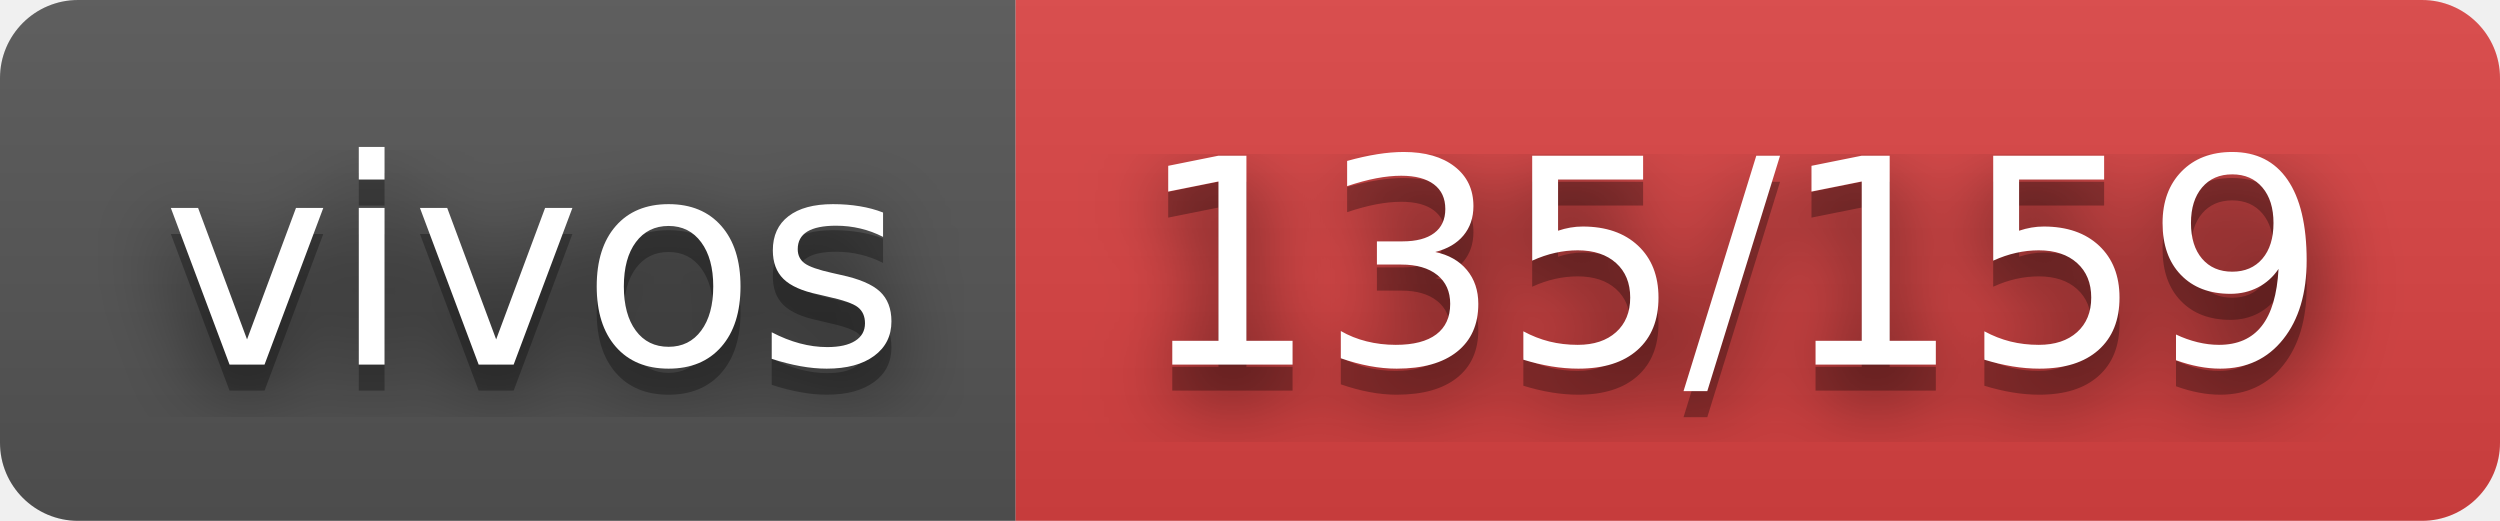
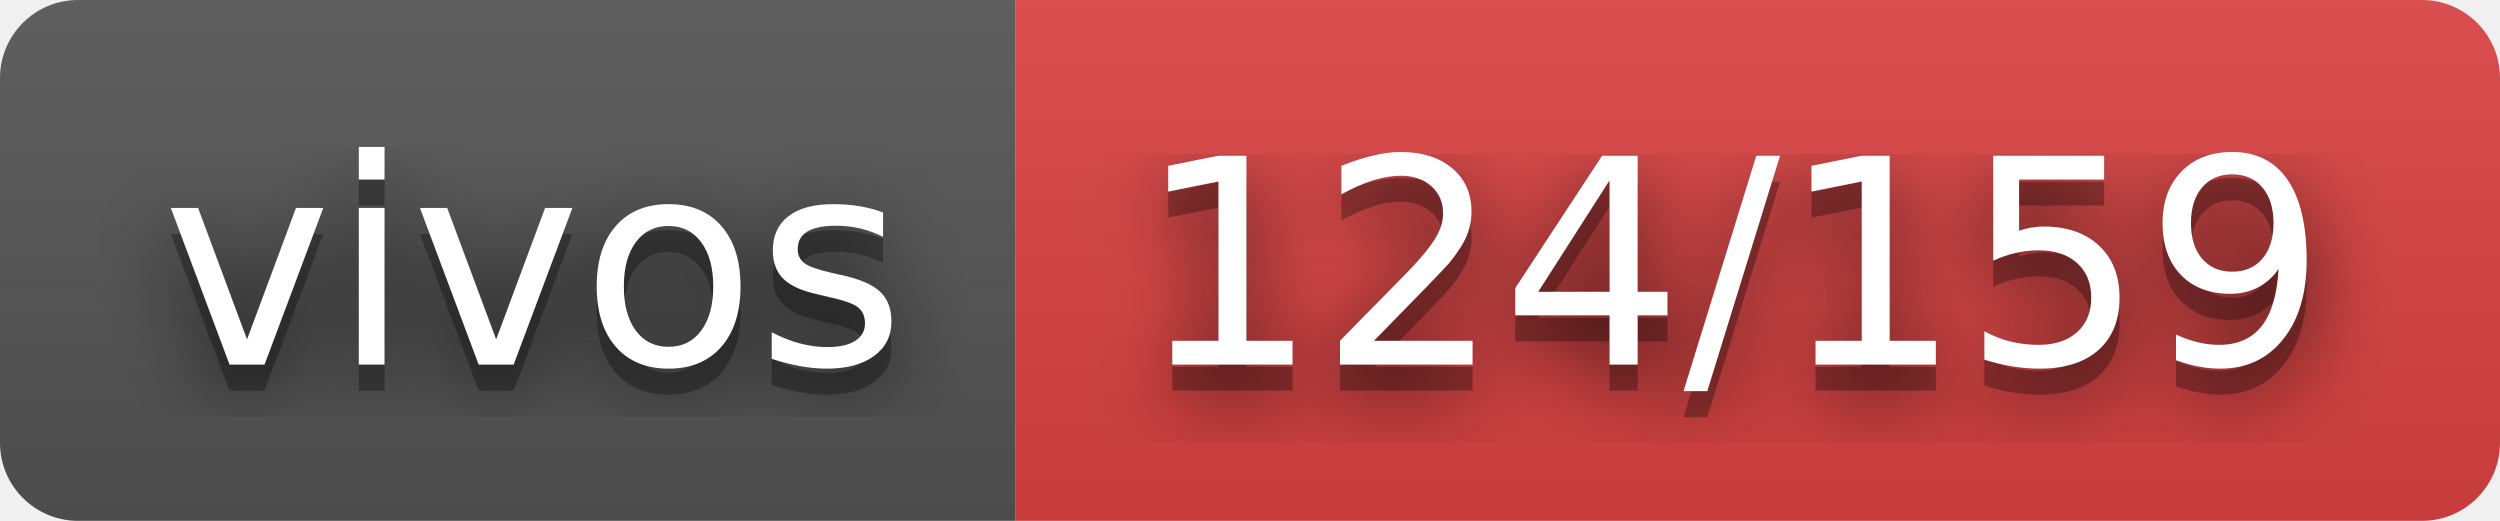
- <svg xmlns="http://www.w3.org/2000/svg" width="96" height="20" role="img" aria-label="vivos: 135/159">
+ <svg xmlns="http://www.w3.org/2000/svg" width="96" height="20" role="img" aria-label="vivos: 124/159">
  <filter id="blur">
    <feGaussianBlur stdDeviation="16" />
  </filter>
  <linearGradient id="s" x2="0" y2="100%">
    <stop offset="0" stop-color="#bbb" stop-opacity=".1" />
    <stop offset="1" stop-opacity=".1" />
  </linearGradient>
  <clipPath id="r">
    <rect width="96" height="20" rx="3" />
  </clipPath>
  <g clip-path="url(#r)">
    <rect width="39" height="20" fill="#555" />
    <rect x="39" width="57" height="20" fill="#dd4343" />
    <rect width="96" height="20" fill="url(#s)" />
  </g>
  <g fill="#fff" text-anchor="middle" font-family="Verdana,Geneva,DejaVu Sans,sans-serif" text-rendering="geometricPrecision" font-size="110">
    <g transform="scale(.1)">
      <g aria-hidden="true" fill="#010101">
        <text x="205" y="150" fill-opacity=".8" filter="url(#blur)" textLength="290">vivos</text>
        <text x="205" y="150" fill-opacity=".3" textLength="290">vivos</text>
      </g>
      <text x="205" y="140" textLength="290">vivos</text>
    </g>
    <g transform="scale(.1)">
      <g aria-hidden="true" fill="#010101">
-         <text x="665" y="150" fill-opacity=".8" filter="url(#blur)" textLength="470">135/159</text>
-         <text x="665" y="150" fill-opacity=".3" textLength="470">135/159</text>
+         <text x="665" y="150" fill-opacity=".8" filter="url(#blur)" textLength="470">124/159</text>
+         <text x="665" y="150" fill-opacity=".3" textLength="470">124/159</text>
      </g>
-       <text x="665" y="140" textLength="470">135/159</text>
+       <text x="665" y="140" textLength="470">124/159</text>
    </g>
  </g>
</svg>
